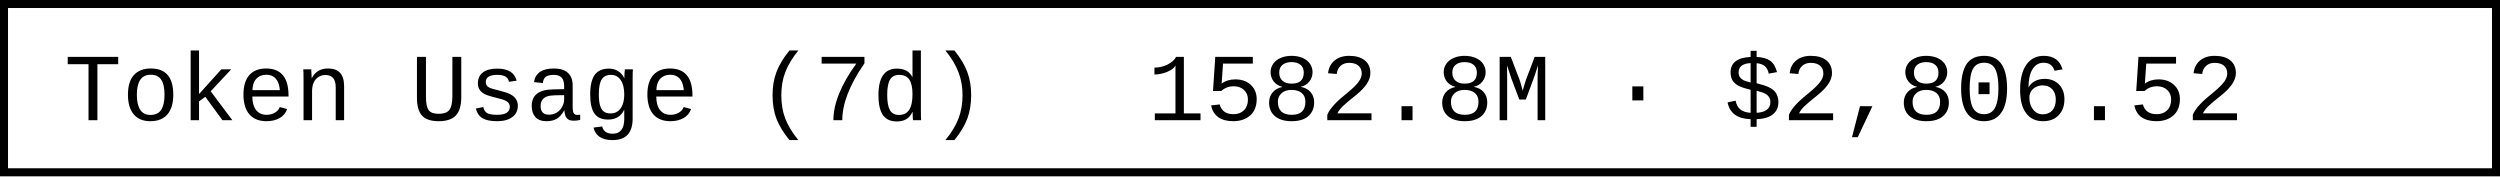
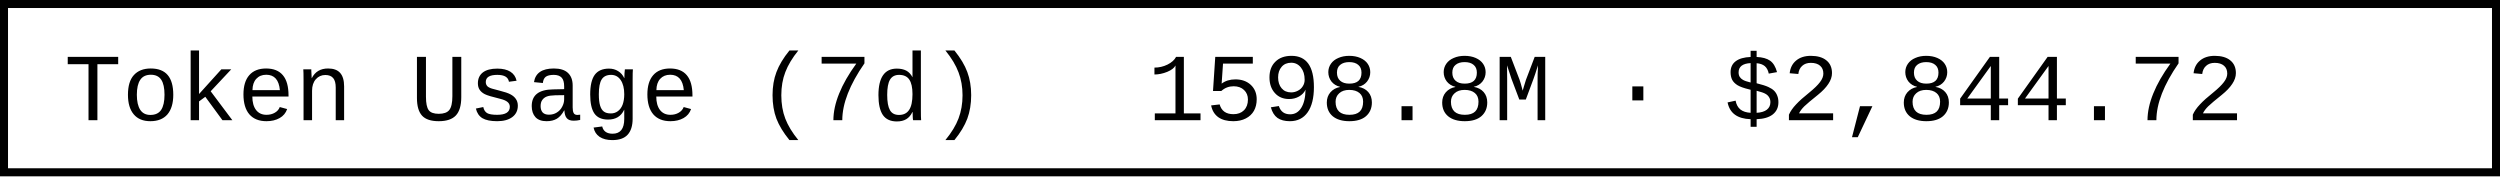
- <svg xmlns="http://www.w3.org/2000/svg" width="312" height="22" role="img" aria-label="Token Usage (7d): 1582.8M · $2,806.52">
+ <svg xmlns="http://www.w3.org/2000/svg" width="312" height="22" role="img" aria-label="Token Usage (7d): 1598.8M · $2,844.72">
  <rect x="0.5" y="0.5" width="311" height="21" fill="#fff" stroke="#000" stroke-width="1" />
  <g font-family="'Consolas','Monaco','Courier New',monospace" font-size="12" fill="#000">
    <text x="8" y="15">Token Usage (7d)</text>
-     <text x="143.2" y="15">1582.8M · $2,806.52</text>
+     <text x="143.2" y="15">1598.8M · $2,844.72</text>
  </g>
</svg>
